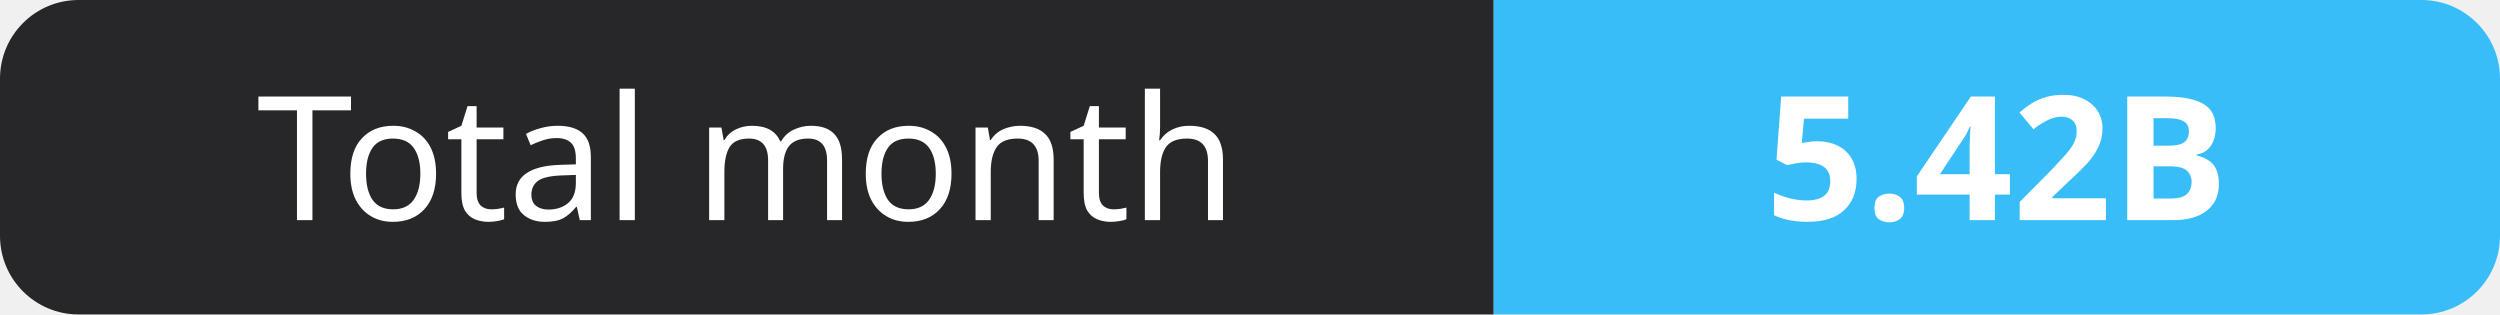
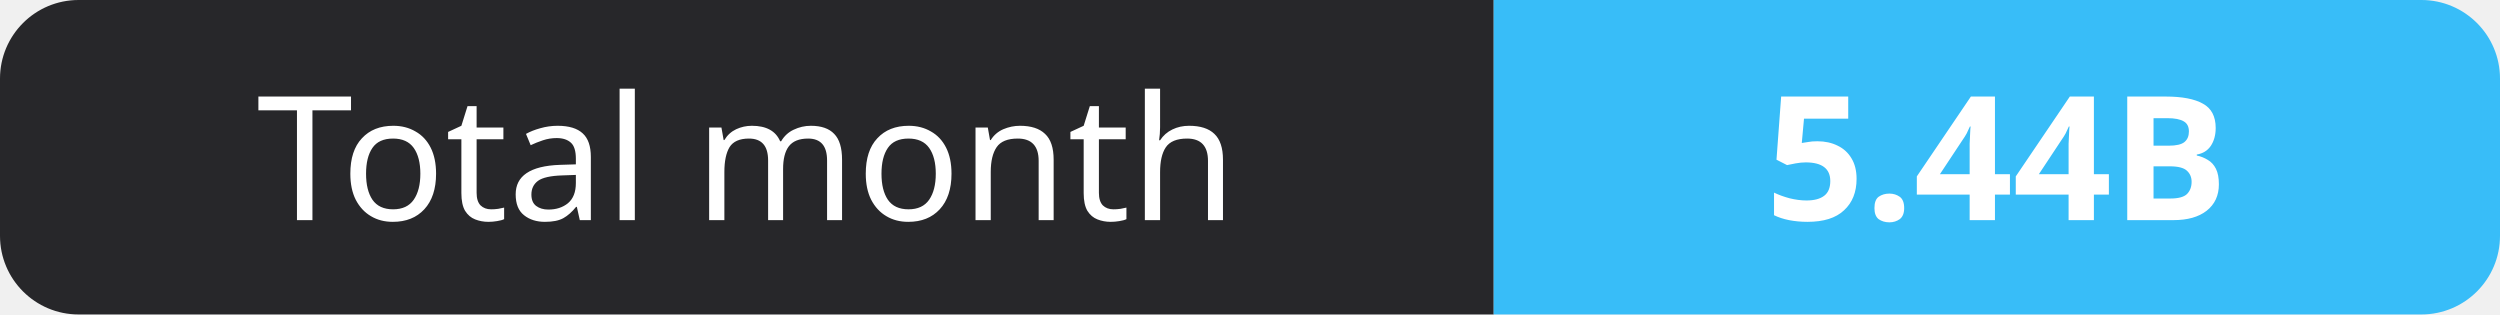
- <svg xmlns="http://www.w3.org/2000/svg" width="159" height="20" role="img" aria-label="Total month: 5.42B">
+ <svg xmlns="http://www.w3.org/2000/svg" width="159" height="20" role="img" aria-label="Total month: 5.44B">
  <clipPath id="r">
    <rect width="159" height="20" rx="5" fill="#fff" />
  </clipPath>
  <g clip-path="url(#r)">
    <rect width="95" height="20" fill="#27272a" />
    <rect x="95" width="64" height="20" fill="#38bdf8" />
  </g>
  <g fill="#fff" text-anchor="middle" font-family="Verdana,Geneva,sans-serif" font-size="11">
    <text x="47.5" y="14">Total month</text>
-     <text x="127.0" y="14" font-weight="700">5.42B</text>
+     <text x="127.0" y="14" font-weight="700">5.44B</text>
  </g>
</svg>
